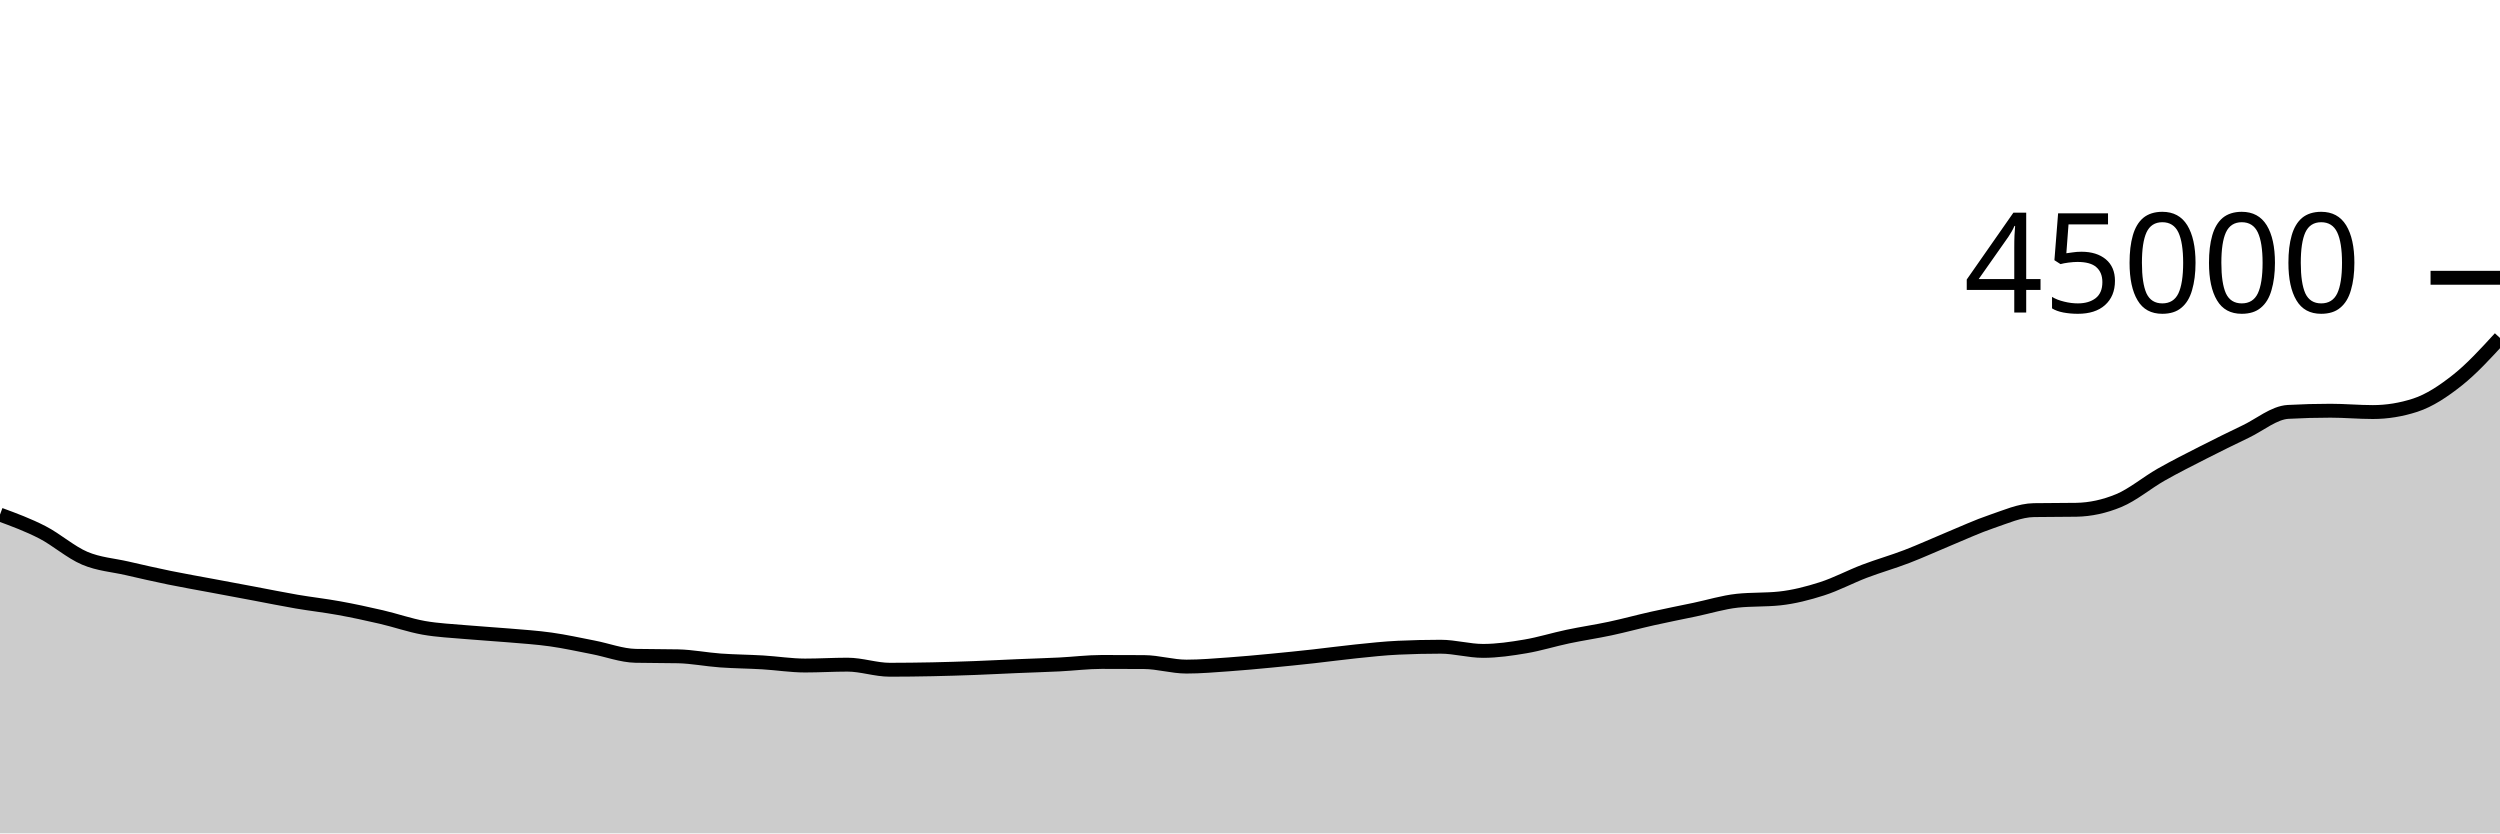
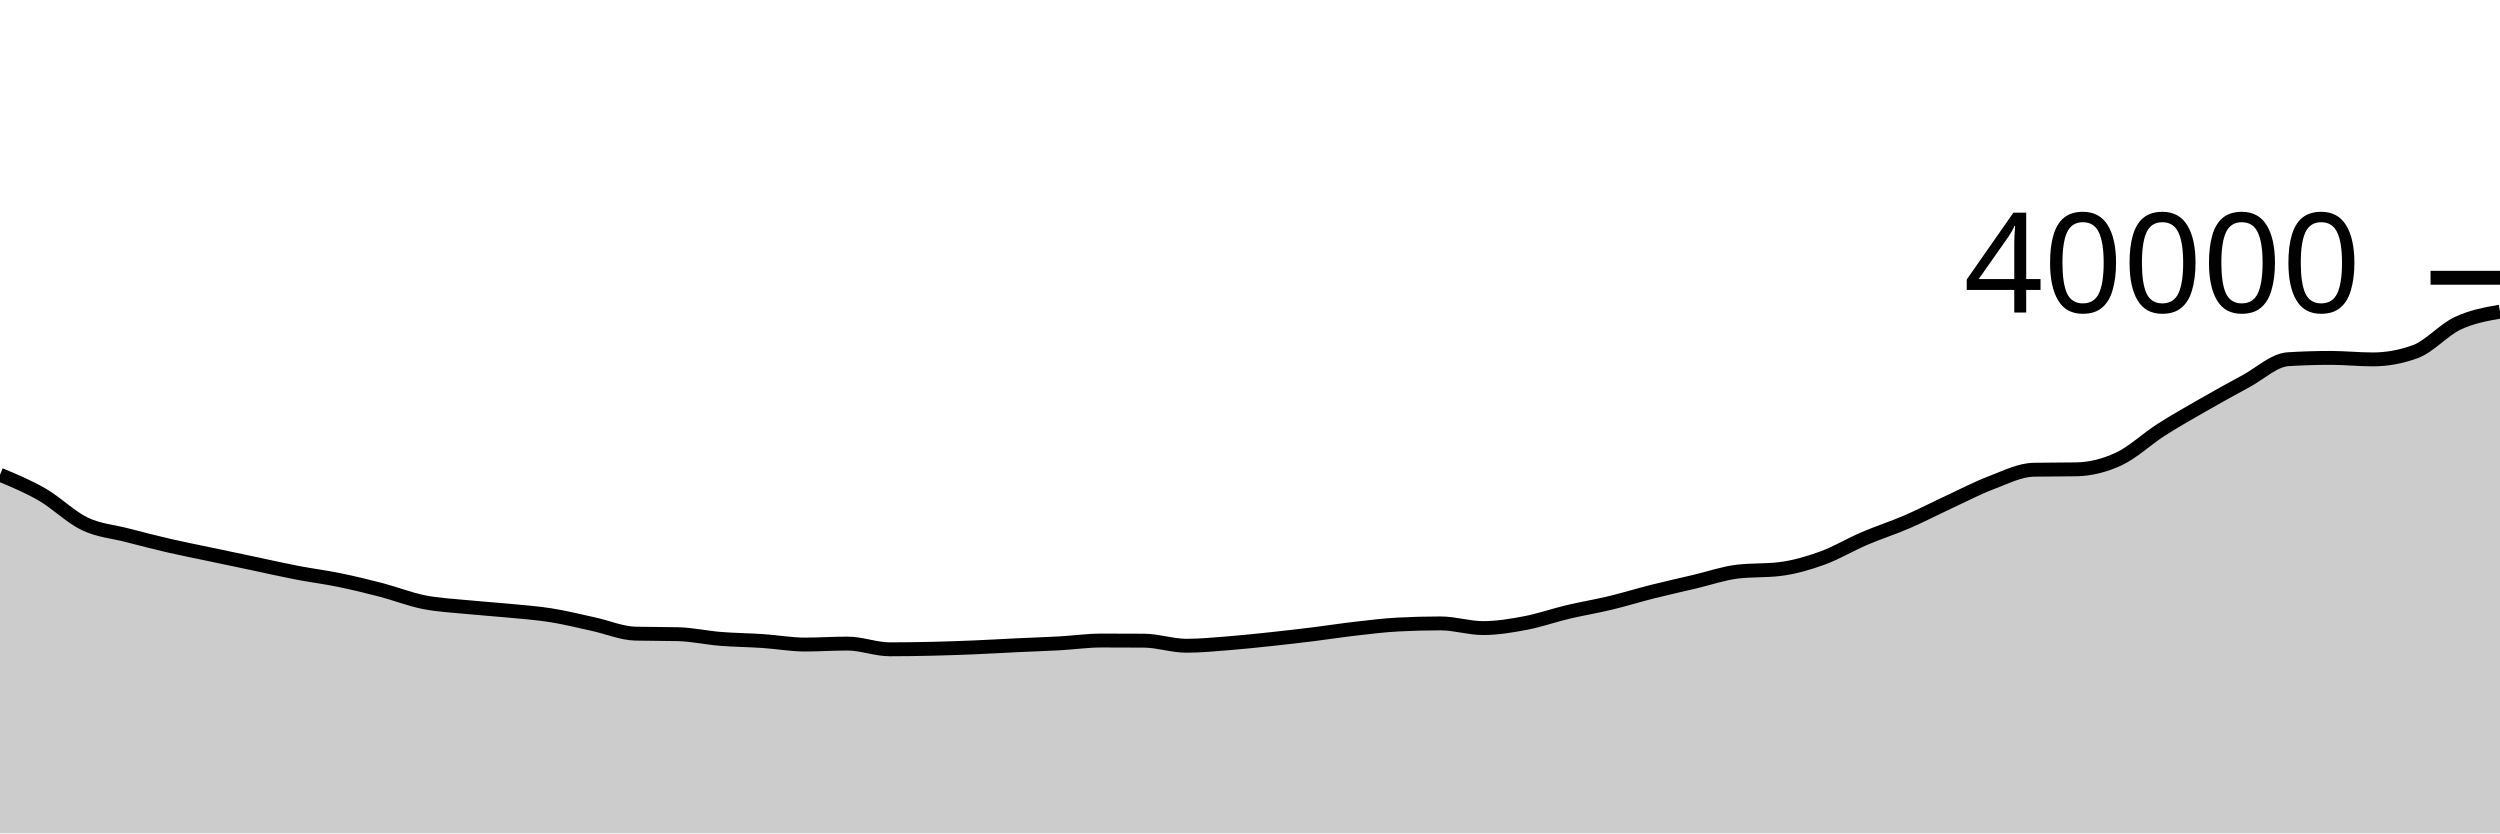
<svg xmlns="http://www.w3.org/2000/svg" viewBox="0 0 180 60">
  <g transform="translate(0,20)">
-     <path class="area" fill="rgba(0, 0, 0, 0.2)" d="M0,17.05C1.017,17.426,2.034,17.802,3.051,18.326C4.068,18.85,5.085,19.761,6.102,20.193C7.119,20.625,8.136,20.686,9.153,20.92C10.169,21.154,11.186,21.388,12.203,21.596C13.22,21.805,14.237,21.979,15.254,22.17C16.271,22.361,17.288,22.551,18.305,22.741C19.322,22.932,20.339,23.141,21.356,23.315C22.373,23.489,23.39,23.601,24.407,23.786C25.424,23.971,26.441,24.19,27.458,24.426C28.475,24.662,29.492,25.021,30.508,25.203C31.525,25.384,32.542,25.424,33.559,25.515C34.576,25.606,35.593,25.661,36.61,25.748C37.627,25.836,38.644,25.898,39.661,26.042C40.678,26.185,41.695,26.412,42.712,26.609C43.729,26.805,44.746,27.198,45.763,27.22C46.78,27.243,47.797,27.232,48.814,27.254C49.831,27.277,50.847,27.481,51.864,27.554C52.881,27.627,53.898,27.632,54.915,27.692C55.932,27.753,56.949,27.918,57.966,27.918C58.983,27.918,60,27.855,61.017,27.855C62.034,27.855,63.051,28.222,64.068,28.222C65.085,28.222,66.102,28.208,67.119,28.188C68.136,28.167,69.153,28.135,70.169,28.098C71.186,28.06,72.203,28.005,73.22,27.962C74.237,27.919,75.254,27.891,76.271,27.841C77.288,27.791,78.305,27.66,79.322,27.66C80.339,27.66,81.356,27.663,82.373,27.669C83.39,27.675,84.407,27.995,85.424,27.995C86.441,27.995,87.458,27.905,88.475,27.834C89.492,27.763,90.508,27.665,91.525,27.569C92.542,27.473,93.559,27.368,94.576,27.256C95.593,27.144,96.61,27.002,97.627,26.899C98.644,26.795,99.661,26.681,100.678,26.635C101.695,26.588,102.712,26.564,103.729,26.564C104.746,26.564,105.763,26.864,106.78,26.864C107.797,26.864,108.814,26.713,109.831,26.541C110.847,26.37,111.864,26.049,112.881,25.835C113.898,25.62,114.915,25.473,115.932,25.256C116.949,25.039,117.966,24.758,118.983,24.531C120,24.303,121.017,24.104,122.034,23.891C123.051,23.677,124.068,23.361,125.085,23.252C126.102,23.143,127.119,23.197,128.136,23.088C129.153,22.979,130.169,22.718,131.186,22.392C132.203,22.066,133.22,21.52,134.237,21.132C135.254,20.745,136.271,20.46,137.288,20.069C138.305,19.679,139.322,19.209,140.339,18.789C141.356,18.37,142.373,17.895,143.39,17.552C144.407,17.209,145.424,16.745,146.441,16.729C147.458,16.712,148.475,16.721,149.492,16.704C150.508,16.687,151.525,16.466,152.542,16.045C153.559,15.625,154.576,14.759,155.593,14.18C156.61,13.602,157.627,13.094,158.644,12.575C159.661,12.057,160.678,11.556,161.695,11.069C162.712,10.583,163.729,9.712,164.746,9.656C165.763,9.6,166.78,9.572,167.797,9.572C168.814,9.572,169.831,9.668,170.847,9.668C171.864,9.668,172.881,9.503,173.898,9.173C174.915,8.843,175.932,8.166,176.949,7.359C177.966,6.552,178.983,5.443,180,4.333L180,40C178.983,40,177.966,40,176.949,40C175.932,40,174.915,40,173.898,40C172.881,40,171.864,40,170.847,40C169.831,40,168.814,40,167.797,40C166.78,40,165.763,40,164.746,40C163.729,40,162.712,40,161.695,40C160.678,40,159.661,40,158.644,40C157.627,40,156.61,40,155.593,40C154.576,40,153.559,40,152.542,40C151.525,40,150.508,40,149.492,40C148.475,40,147.458,40,146.441,40C145.424,40,144.407,40,143.39,40C142.373,40,141.356,40,140.339,40C139.322,40,138.305,40,137.288,40C136.271,40,135.254,40,134.237,40C133.22,40,132.203,40,131.186,40C130.169,40,129.153,40,128.136,40C127.119,40,126.102,40,125.085,40C124.068,40,123.051,40,122.034,40C121.017,40,120,40,118.983,40C117.966,40,116.949,40,115.932,40C114.915,40,113.898,40,112.881,40C111.864,40,110.847,40,109.831,40C108.814,40,107.797,40,106.78,40C105.763,40,104.746,40,103.729,40C102.712,40,101.695,40,100.678,40C99.661,40,98.644,40,97.627,40C96.61,40,95.593,40,94.576,40C93.559,40,92.542,40,91.525,40C90.508,40,89.492,40,88.475,40C87.458,40,86.441,40,85.424,40C84.407,40,83.39,40,82.373,40C81.356,40,80.339,40,79.322,40C78.305,40,77.288,40,76.271,40C75.254,40,74.237,40,73.22,40C72.203,40,71.186,40,70.169,40C69.153,40,68.136,40,67.119,40C66.102,40,65.085,40,64.068,40C63.051,40,62.034,40,61.017,40C60,40,58.983,40,57.966,40C56.949,40,55.932,40,54.915,40C53.898,40,52.881,40,51.864,40C50.847,40,49.831,40,48.814,40C47.797,40,46.78,40,45.763,40C44.746,40,43.729,40,42.712,40C41.695,40,40.678,40,39.661,40C38.644,40,37.627,40,36.61,40C35.593,40,34.576,40,33.559,40C32.542,40,31.525,40,30.508,40C29.492,40,28.475,40,27.458,40C26.441,40,25.424,40,24.407,40C23.39,40,22.373,40,21.356,40C20.339,40,19.322,40,18.305,40C17.288,40,16.271,40,15.254,40C14.237,40,13.22,40,12.203,40C11.186,40,10.169,40,9.153,40C8.136,40,7.119,40,6.102,40C5.085,40,4.068,40,3.051,40C2.034,40,1.017,40,0,40Z" />
-     <path class="line" stroke="black" fill="none" d="M0,17.05C1.017,17.426,2.034,17.802,3.051,18.326C4.068,18.85,5.085,19.761,6.102,20.193C7.119,20.625,8.136,20.686,9.153,20.92C10.169,21.154,11.186,21.388,12.203,21.596C13.22,21.805,14.237,21.979,15.254,22.17C16.271,22.361,17.288,22.551,18.305,22.741C19.322,22.932,20.339,23.141,21.356,23.315C22.373,23.489,23.39,23.601,24.407,23.786C25.424,23.971,26.441,24.19,27.458,24.426C28.475,24.662,29.492,25.021,30.508,25.203C31.525,25.384,32.542,25.424,33.559,25.515C34.576,25.606,35.593,25.661,36.61,25.748C37.627,25.836,38.644,25.898,39.661,26.042C40.678,26.185,41.695,26.412,42.712,26.609C43.729,26.805,44.746,27.198,45.763,27.22C46.78,27.243,47.797,27.232,48.814,27.254C49.831,27.277,50.847,27.481,51.864,27.554C52.881,27.627,53.898,27.632,54.915,27.692C55.932,27.753,56.949,27.918,57.966,27.918C58.983,27.918,60,27.855,61.017,27.855C62.034,27.855,63.051,28.222,64.068,28.222C65.085,28.222,66.102,28.208,67.119,28.188C68.136,28.167,69.153,28.135,70.169,28.098C71.186,28.06,72.203,28.005,73.22,27.962C74.237,27.919,75.254,27.891,76.271,27.841C77.288,27.791,78.305,27.66,79.322,27.66C80.339,27.66,81.356,27.663,82.373,27.669C83.39,27.675,84.407,27.995,85.424,27.995C86.441,27.995,87.458,27.905,88.475,27.834C89.492,27.763,90.508,27.665,91.525,27.569C92.542,27.473,93.559,27.368,94.576,27.256C95.593,27.144,96.61,27.002,97.627,26.899C98.644,26.795,99.661,26.681,100.678,26.635C101.695,26.588,102.712,26.564,103.729,26.564C104.746,26.564,105.763,26.864,106.78,26.864C107.797,26.864,108.814,26.713,109.831,26.541C110.847,26.37,111.864,26.049,112.881,25.835C113.898,25.62,114.915,25.473,115.932,25.256C116.949,25.039,117.966,24.758,118.983,24.531C120,24.303,121.017,24.104,122.034,23.891C123.051,23.677,124.068,23.361,125.085,23.252C126.102,23.143,127.119,23.197,128.136,23.088C129.153,22.979,130.169,22.718,131.186,22.392C132.203,22.066,133.22,21.52,134.237,21.132C135.254,20.745,136.271,20.46,137.288,20.069C138.305,19.679,139.322,19.209,140.339,18.789C141.356,18.37,142.373,17.895,143.39,17.552C144.407,17.209,145.424,16.745,146.441,16.729C147.458,16.712,148.475,16.721,149.492,16.704C150.508,16.687,151.525,16.466,152.542,16.045C153.559,15.625,154.576,14.759,155.593,14.18C156.61,13.602,157.627,13.094,158.644,12.575C159.661,12.057,160.678,11.556,161.695,11.069C162.712,10.583,163.729,9.712,164.746,9.656C165.763,9.6,166.78,9.572,167.797,9.572C168.814,9.572,169.831,9.668,170.847,9.668C171.864,9.668,172.881,9.503,173.898,9.173C174.915,8.843,175.932,8.166,176.949,7.359C177.966,6.552,178.983,5.443,180,4.333" />
+     <path class="area" fill="rgba(0, 0, 0, 0.2)" d="M0,14.181C1.017,14.604,2.034,15.028,3.051,15.617C4.068,16.206,5.085,17.231,6.102,17.717C7.119,18.203,8.136,18.272,9.153,18.535C10.169,18.798,11.186,19.062,12.203,19.296C13.22,19.53,14.237,19.726,15.254,19.941C16.271,20.156,17.288,20.369,18.305,20.584C19.322,20.799,20.339,21.033,21.356,21.229C22.373,21.425,23.39,21.551,24.407,21.759C25.424,21.967,26.441,22.213,27.458,22.479C28.475,22.745,29.492,23.149,30.508,23.353C31.525,23.557,32.542,23.602,33.559,23.704C34.576,23.806,35.593,23.868,36.61,23.967C37.627,24.066,38.644,24.136,39.661,24.297C40.678,24.458,41.695,24.714,42.712,24.935C43.729,25.156,44.746,25.598,45.763,25.623C46.78,25.648,47.797,25.636,48.814,25.661C49.831,25.686,50.847,25.916,51.864,25.998C52.881,26.08,53.898,26.086,54.915,26.154C55.932,26.222,56.949,26.408,57.966,26.408C58.983,26.408,60,26.337,61.017,26.337C62.034,26.337,63.051,26.75,64.068,26.75C65.085,26.75,66.102,26.734,67.119,26.711C68.136,26.688,69.153,26.652,70.169,26.61C71.186,26.568,72.203,26.505,73.22,26.457C74.237,26.409,75.254,26.378,76.271,26.321C77.288,26.265,78.305,26.118,79.322,26.118C80.339,26.118,81.356,26.121,82.373,26.128C83.39,26.135,84.407,26.494,85.424,26.494C86.441,26.494,87.458,26.393,88.475,26.313C89.492,26.233,90.508,26.123,91.525,26.015C92.542,25.907,93.559,25.789,94.576,25.663C95.593,25.537,96.61,25.377,97.627,25.261C98.644,25.144,99.661,25.017,100.678,24.964C101.695,24.911,102.712,24.885,103.729,24.885C104.746,24.885,105.763,25.222,106.78,25.222C107.797,25.222,108.814,25.052,109.831,24.859C110.847,24.666,111.864,24.305,112.881,24.064C113.898,23.823,114.915,23.657,115.932,23.413C116.949,23.169,117.966,22.853,118.983,22.597C120,22.341,121.017,22.117,122.034,21.877C123.051,21.637,124.068,21.281,125.085,21.158C126.102,21.035,127.119,21.097,128.136,20.974C129.153,20.851,130.169,20.558,131.186,20.191C132.203,19.824,133.22,19.21,134.237,18.774C135.254,18.338,136.271,18.017,137.288,17.578C138.305,17.139,139.322,16.61,140.339,16.138C141.356,15.666,142.373,15.132,143.39,14.746C144.407,14.36,145.424,13.839,146.441,13.82C147.458,13.801,148.475,13.811,149.492,13.792C150.508,13.773,151.525,13.524,152.542,13.051C153.559,12.578,154.576,11.604,155.593,10.953C156.61,10.302,157.627,9.73,158.644,9.147C159.661,8.564,160.678,8,161.695,7.453C162.712,6.906,163.729,5.926,164.746,5.863C165.763,5.8,166.78,5.768,167.797,5.768C168.814,5.768,169.831,5.877,170.847,5.877C171.864,5.877,172.881,5.691,173.898,5.32C174.915,4.949,175.932,3.759,176.949,3.279C177.966,2.799,178.983,2.618,180,2.438L180,40C178.983,40,177.966,40,176.949,40C175.932,40,174.915,40,173.898,40C172.881,40,171.864,40,170.847,40C169.831,40,168.814,40,167.797,40C166.78,40,165.763,40,164.746,40C163.729,40,162.712,40,161.695,40C160.678,40,159.661,40,158.644,40C157.627,40,156.61,40,155.593,40C154.576,40,153.559,40,152.542,40C151.525,40,150.508,40,149.492,40C148.475,40,147.458,40,146.441,40C145.424,40,144.407,40,143.39,40C142.373,40,141.356,40,140.339,40C139.322,40,138.305,40,137.288,40C136.271,40,135.254,40,134.237,40C133.22,40,132.203,40,131.186,40C130.169,40,129.153,40,128.136,40C127.119,40,126.102,40,125.085,40C124.068,40,123.051,40,122.034,40C121.017,40,120,40,118.983,40C117.966,40,116.949,40,115.932,40C114.915,40,113.898,40,112.881,40C111.864,40,110.847,40,109.831,40C108.814,40,107.797,40,106.78,40C105.763,40,104.746,40,103.729,40C102.712,40,101.695,40,100.678,40C99.661,40,98.644,40,97.627,40C96.61,40,95.593,40,94.576,40C93.559,40,92.542,40,91.525,40C90.508,40,89.492,40,88.475,40C87.458,40,86.441,40,85.424,40C84.407,40,83.39,40,82.373,40C81.356,40,80.339,40,79.322,40C78.305,40,77.288,40,76.271,40C75.254,40,74.237,40,73.22,40C72.203,40,71.186,40,70.169,40C69.153,40,68.136,40,67.119,40C66.102,40,65.085,40,64.068,40C63.051,40,62.034,40,61.017,40C60,40,58.983,40,57.966,40C56.949,40,55.932,40,54.915,40C53.898,40,52.881,40,51.864,40C50.847,40,49.831,40,48.814,40C47.797,40,46.78,40,45.763,40C44.746,40,43.729,40,42.712,40C41.695,40,40.678,40,39.661,40C38.644,40,37.627,40,36.61,40C35.593,40,34.576,40,33.559,40C32.542,40,31.525,40,30.508,40C29.492,40,28.475,40,27.458,40C26.441,40,25.424,40,24.407,40C23.39,40,22.373,40,21.356,40C20.339,40,19.322,40,18.305,40C17.288,40,16.271,40,15.254,40C14.237,40,13.22,40,12.203,40C11.186,40,10.169,40,9.153,40C8.136,40,7.119,40,6.102,40C5.085,40,4.068,40,3.051,40C2.034,40,1.017,40,0,40Z" />
+     <path class="line" stroke="black" fill="none" d="M0,14.181C1.017,14.604,2.034,15.028,3.051,15.617C4.068,16.206,5.085,17.231,6.102,17.717C7.119,18.203,8.136,18.272,9.153,18.535C10.169,18.798,11.186,19.062,12.203,19.296C13.22,19.53,14.237,19.726,15.254,19.941C16.271,20.156,17.288,20.369,18.305,20.584C19.322,20.799,20.339,21.033,21.356,21.229C22.373,21.425,23.39,21.551,24.407,21.759C25.424,21.967,26.441,22.213,27.458,22.479C28.475,22.745,29.492,23.149,30.508,23.353C31.525,23.557,32.542,23.602,33.559,23.704C34.576,23.806,35.593,23.868,36.61,23.967C37.627,24.066,38.644,24.136,39.661,24.297C40.678,24.458,41.695,24.714,42.712,24.935C43.729,25.156,44.746,25.598,45.763,25.623C46.78,25.648,47.797,25.636,48.814,25.661C49.831,25.686,50.847,25.916,51.864,25.998C52.881,26.08,53.898,26.086,54.915,26.154C55.932,26.222,56.949,26.408,57.966,26.408C58.983,26.408,60,26.337,61.017,26.337C62.034,26.337,63.051,26.75,64.068,26.75C65.085,26.75,66.102,26.734,67.119,26.711C68.136,26.688,69.153,26.652,70.169,26.61C71.186,26.568,72.203,26.505,73.22,26.457C74.237,26.409,75.254,26.378,76.271,26.321C77.288,26.265,78.305,26.118,79.322,26.118C80.339,26.118,81.356,26.121,82.373,26.128C83.39,26.135,84.407,26.494,85.424,26.494C86.441,26.494,87.458,26.393,88.475,26.313C89.492,26.233,90.508,26.123,91.525,26.015C92.542,25.907,93.559,25.789,94.576,25.663C95.593,25.537,96.61,25.377,97.627,25.261C98.644,25.144,99.661,25.017,100.678,24.964C101.695,24.911,102.712,24.885,103.729,24.885C104.746,24.885,105.763,25.222,106.78,25.222C107.797,25.222,108.814,25.052,109.831,24.859C110.847,24.666,111.864,24.305,112.881,24.064C113.898,23.823,114.915,23.657,115.932,23.413C116.949,23.169,117.966,22.853,118.983,22.597C120,22.341,121.017,22.117,122.034,21.877C123.051,21.637,124.068,21.281,125.085,21.158C126.102,21.035,127.119,21.097,128.136,20.974C129.153,20.851,130.169,20.558,131.186,20.191C132.203,19.824,133.22,19.21,134.237,18.774C135.254,18.338,136.271,18.017,137.288,17.578C138.305,17.139,139.322,16.61,140.339,16.138C141.356,15.666,142.373,15.132,143.39,14.746C144.407,14.36,145.424,13.839,146.441,13.82C147.458,13.801,148.475,13.811,149.492,13.792C150.508,13.773,151.525,13.524,152.542,13.051C153.559,12.578,154.576,11.604,155.593,10.953C156.61,10.302,157.627,9.73,158.644,9.147C159.661,8.564,160.678,8,161.695,7.453C162.712,6.906,163.729,5.926,164.746,5.863C165.763,5.8,166.78,5.768,167.797,5.768C168.814,5.768,169.831,5.877,170.847,5.877C171.864,5.877,172.881,5.691,173.898,5.32C174.915,4.949,175.932,3.759,176.949,3.279C177.966,2.799,178.983,2.618,180,2.438" />
    <path class="axis-ceiling" stroke-width="1" stroke="black" fill="none" d="M175,0L180,0" />
-     <text class="axis-ceiling-label" font-family="sans-serif" text-anchor="end" font-size="10px" x="170" y="2.5">45000</text>
+     <text class="axis-ceiling-label" font-family="sans-serif" text-anchor="end" font-size="10px" x="170" y="2.5">40000</text>
  </g>
</svg>
